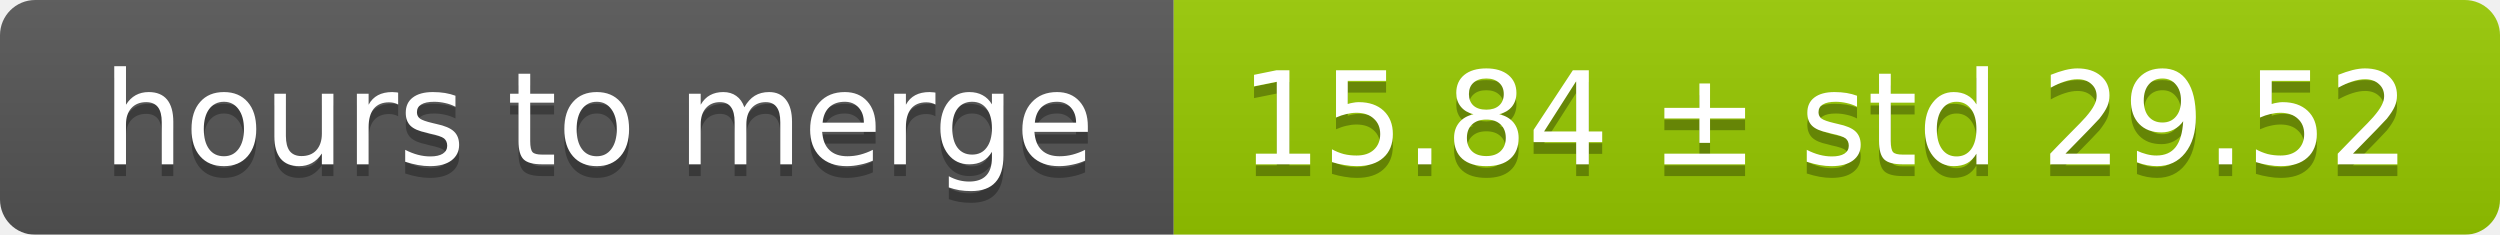
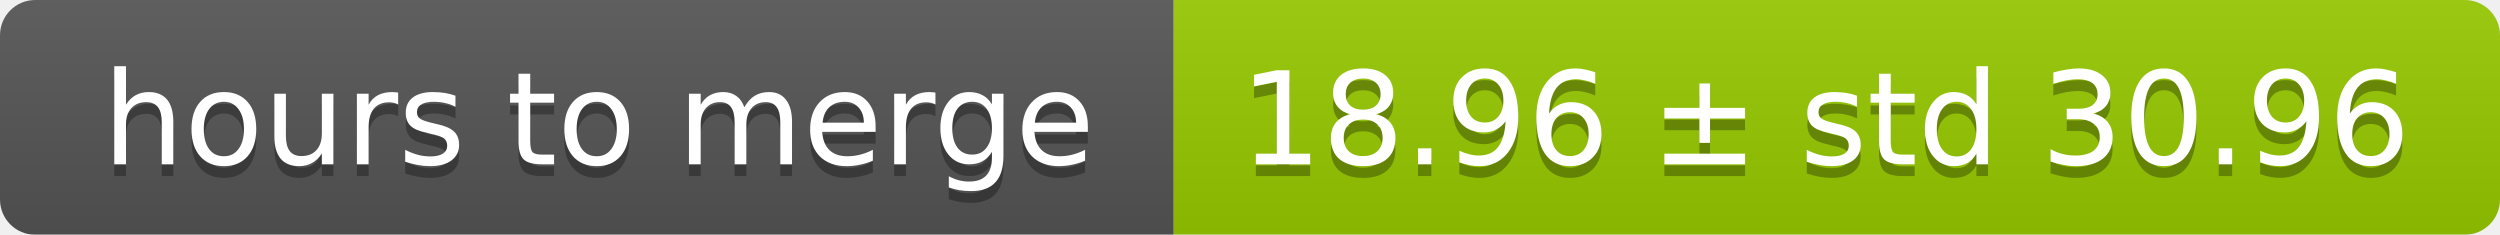
<svg xmlns="http://www.w3.org/2000/svg" width="213" height="20">
  <linearGradient id="smooth" x2="0" y2="100%">
    <stop offset="0" stop-color="#bbb" stop-opacity=".1" />
    <stop offset="1" stop-opacity=".1" />
  </linearGradient>
  <mask id="round">
    <rect width="213" height="20" rx="3" fill="#fff" />
  </mask>
  <g mask="url(#round)">
    <rect width="100" height="20" fill="#555" />
    <rect x="100" width="113" height="20" fill="#97ca00" />
    <rect width="213" height="20" fill="url(#smooth)" />
  </g>
  <g fill="#fff" text-anchor="middle" font-family="DejaVu Sans,Verdana,Geneva,sans-serif" font-size="11">
    <text x="51" y="15" fill="#010101" fill-opacity=".3">hours to merge</text>
    <text x="51" y="14">hours to merge</text>
-     <text x="155.5" y="15" fill="#010101" fill-opacity=".3">15.84 ± std 29.52</text>
-     <text x="155.5" y="14">15.84 ± std 29.52</text>
+     <text x="155.5" y="15" fill="#010101" fill-opacity=".3">18.96 ± std 30.96</text>
+     <text x="155.5" y="14">18.96 ± std 30.96</text>
  </g>
</svg>
